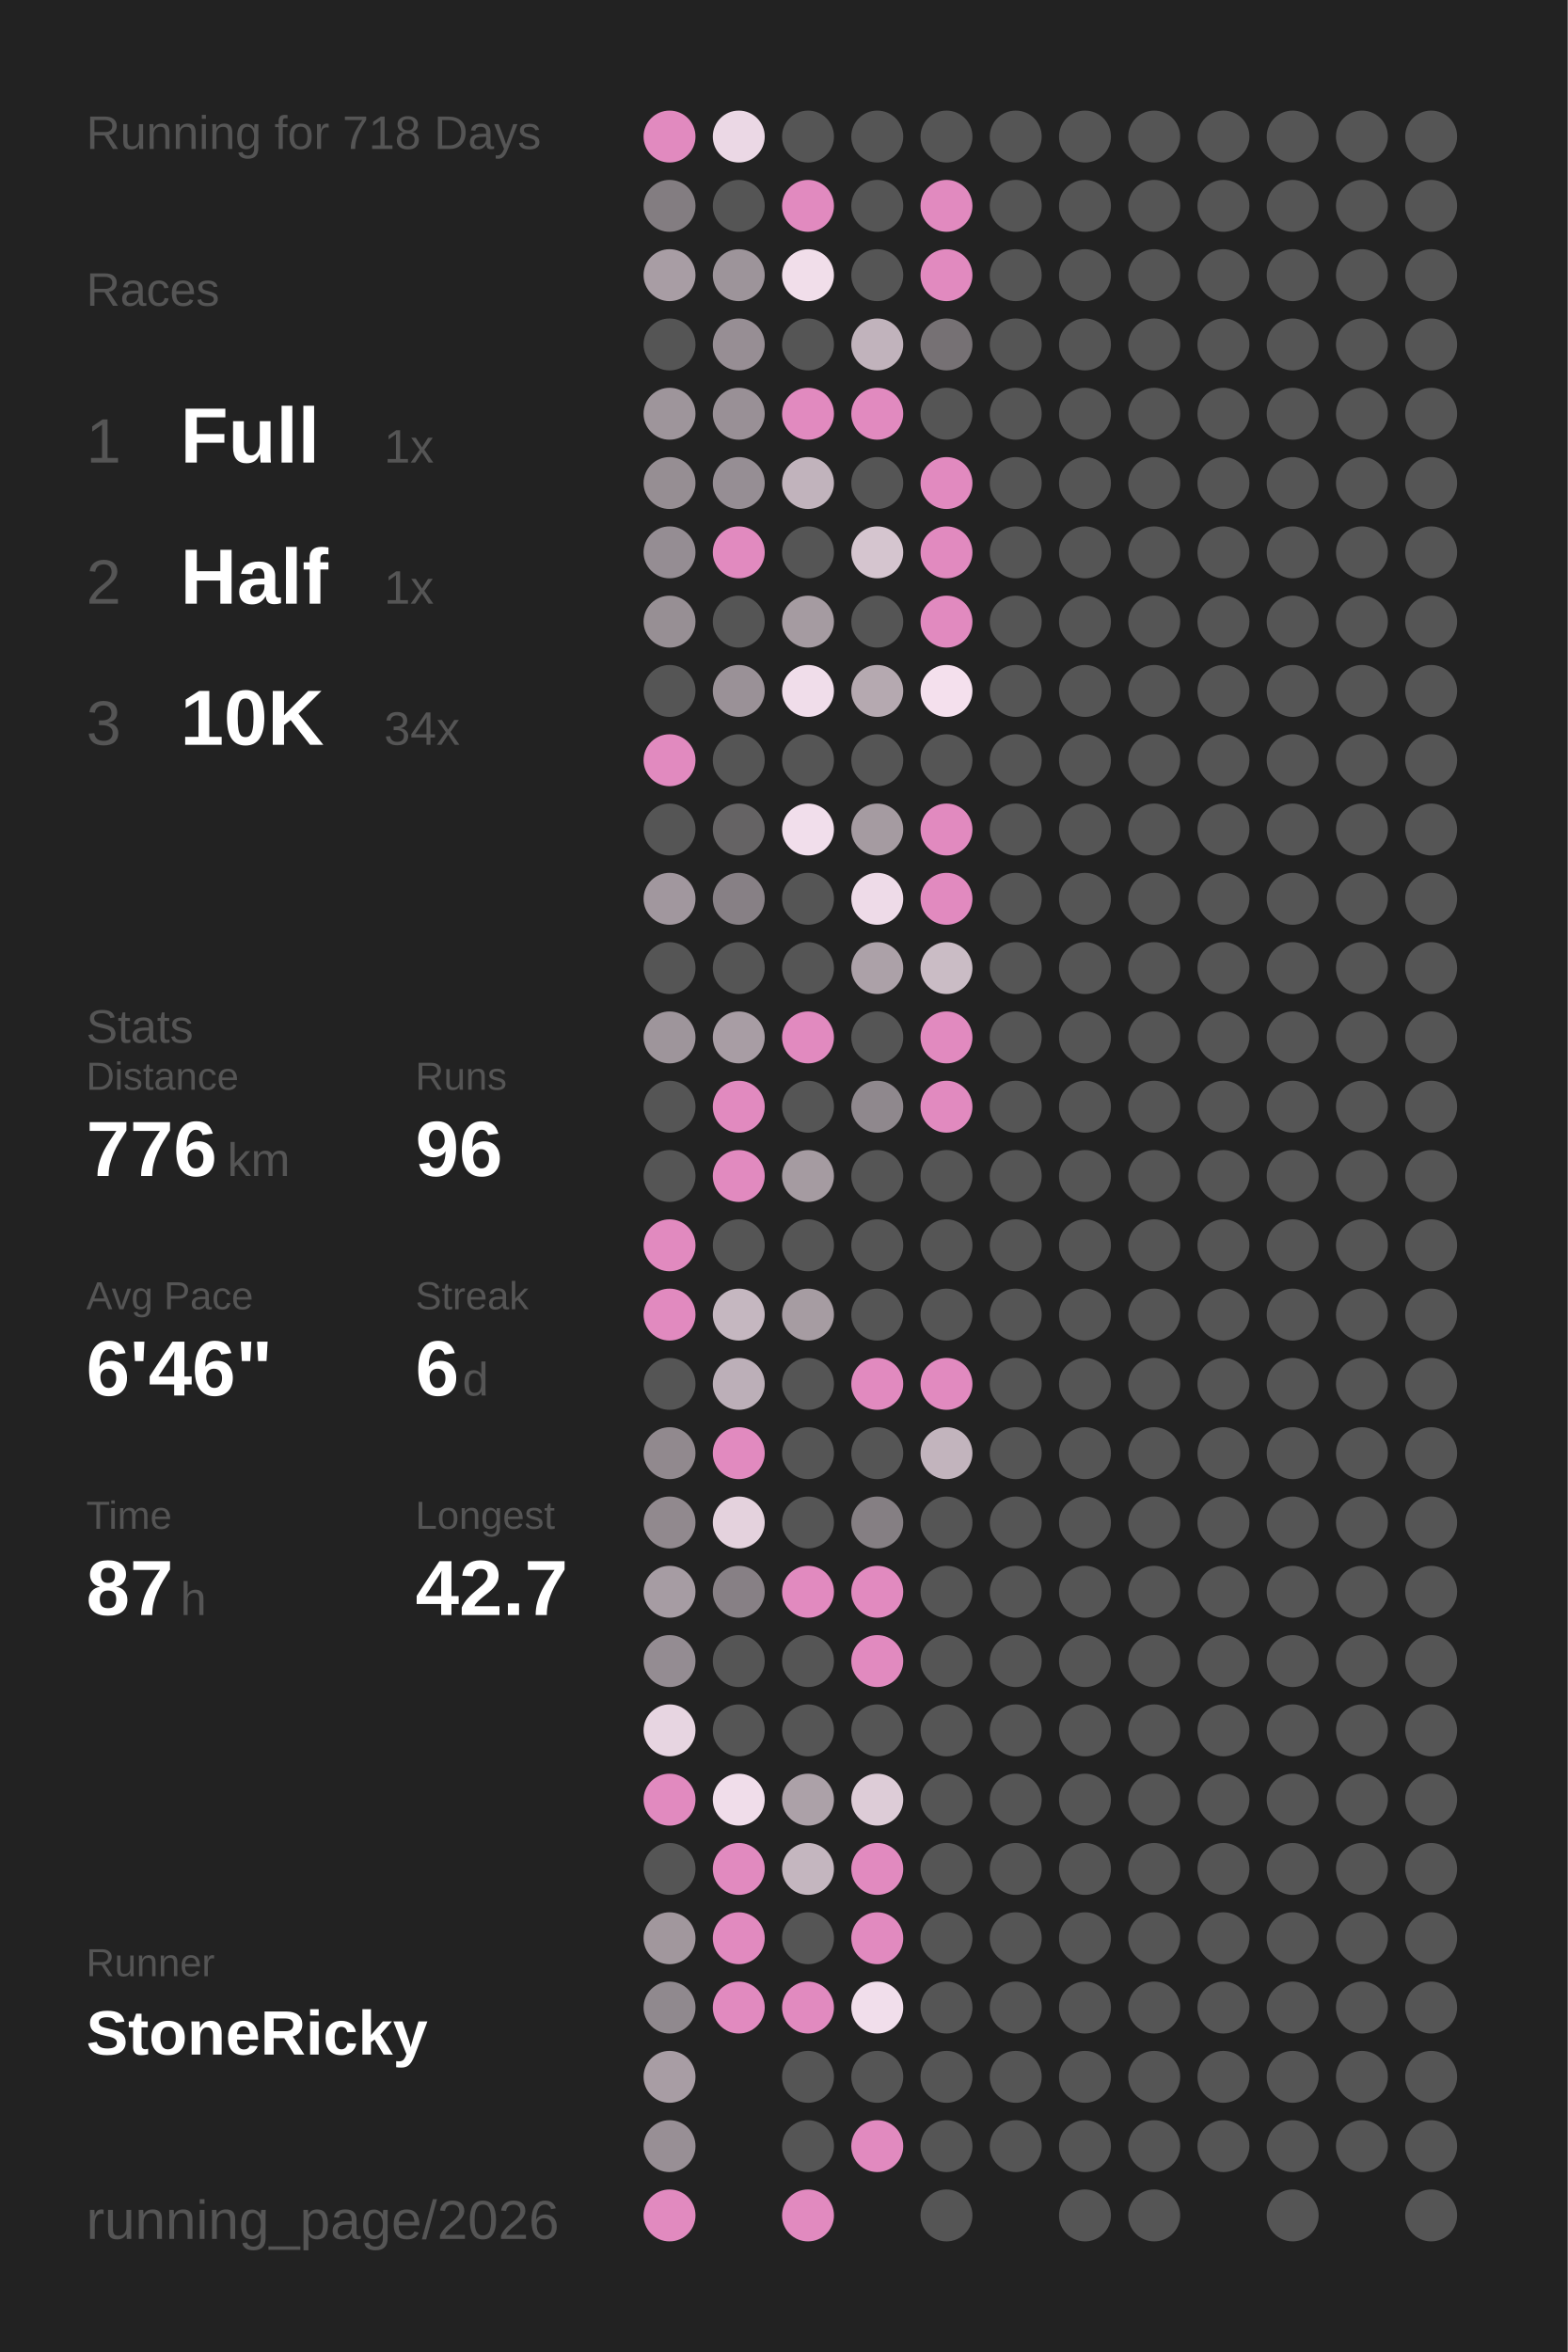
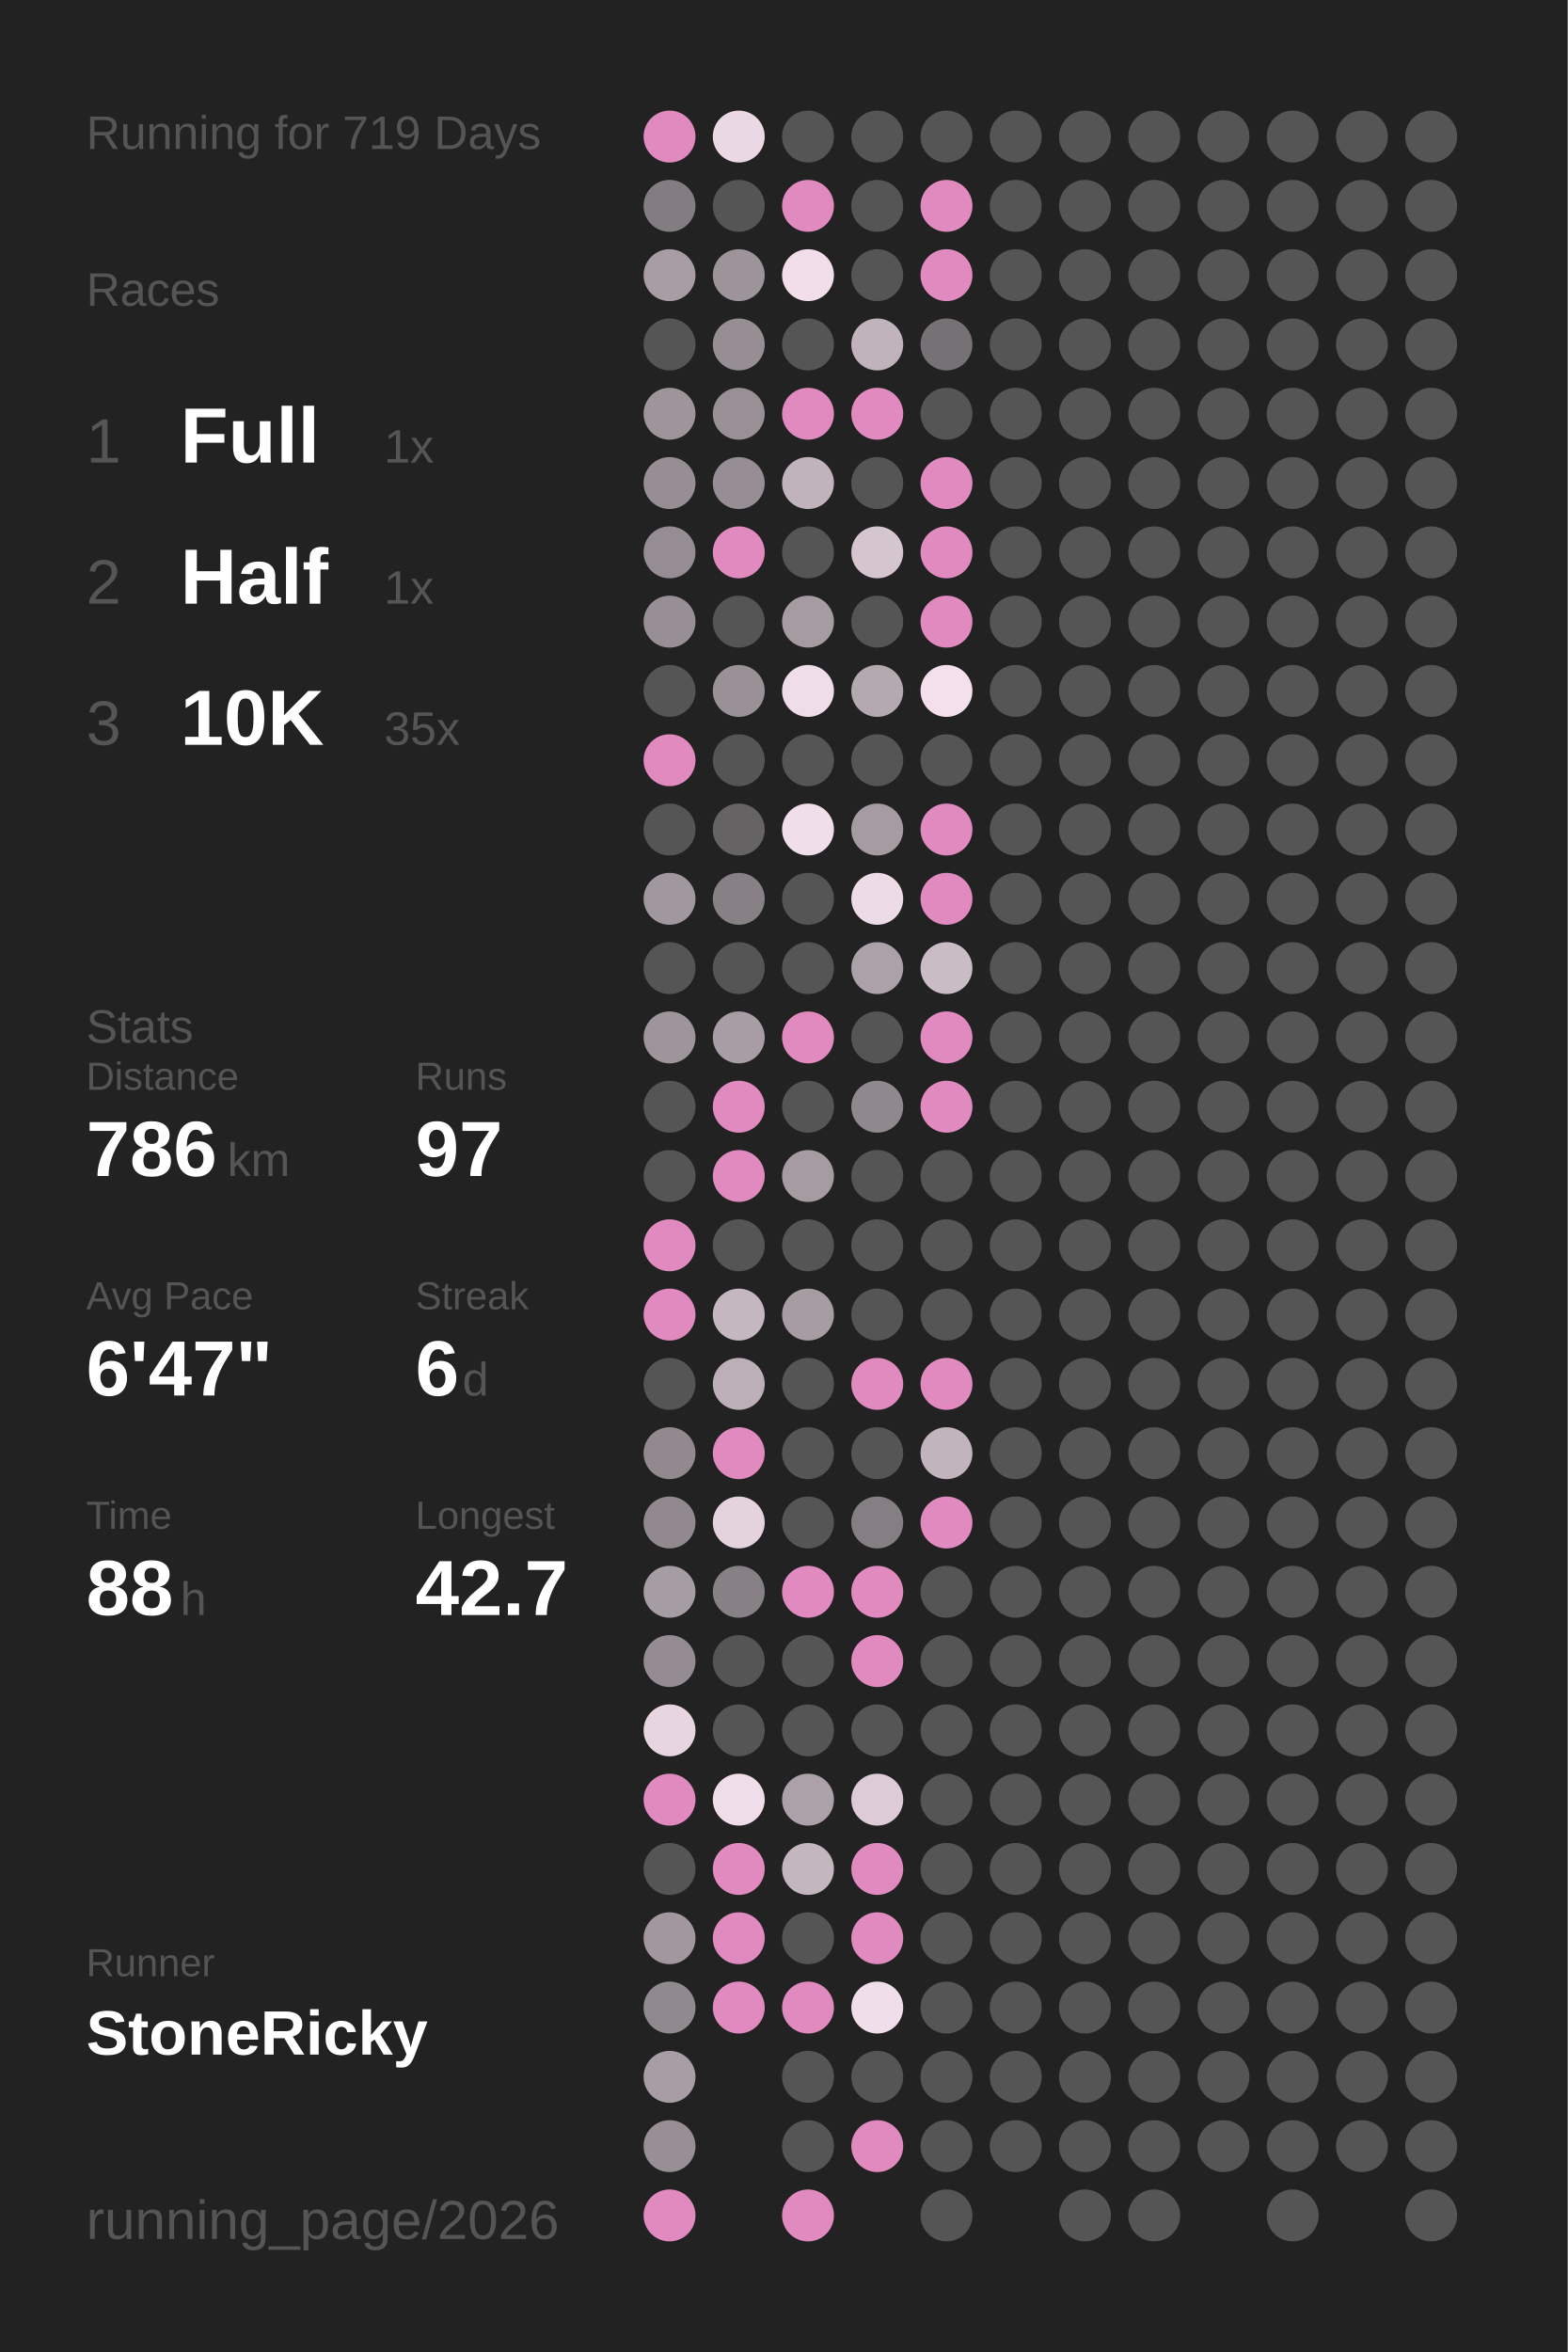
<svg xmlns="http://www.w3.org/2000/svg" baseProfile="full" height="300mm" version="1.1" viewBox="0,0,200,300" width="200mm">
  <defs />
  <rect fill="#222222" height="300" width="200" x="0" y="0" />
-   <text fill="#555555" style="font-size:6px; font-family:Arial;" x="11" y="19">Running for 718 Days</text>
+   <text fill="#555555" style="font-size:6px; font-family:Arial;" x="11" y="19">Running for 719 Days</text>
  <text fill="#555555" style="font-size:6px; font-family:Arial;" x="11" y="39">Races</text>
  <text fill="#555555" style="font-size:8px; font-family:Arial;" x="11" y="59">1</text>
  <text fill="#FFFFFF" style="font-size:10px; font-family:Arial; font-weight:bold;" x="23" y="59">Full</text>
  <text fill="#555555" style="font-size:6px; font-family:Arial;" x="49" y="59">1x</text>
  <text fill="#555555" style="font-size:8px; font-family:Arial;" x="11" y="77">2</text>
  <text fill="#FFFFFF" style="font-size:10px; font-family:Arial; font-weight:bold;" x="23" y="77">Half</text>
  <text fill="#555555" style="font-size:6px; font-family:Arial;" x="49" y="77">1x</text>
  <text fill="#555555" style="font-size:8px; font-family:Arial;" x="11" y="95">3</text>
  <text fill="#FFFFFF" style="font-size:10px; font-family:Arial; font-weight:bold;" x="23" y="95">10K</text>
-   <text fill="#555555" style="font-size:6px; font-family:Arial;" x="49" y="95">34x</text>
+   <text fill="#555555" style="font-size:6px; font-family:Arial;" x="49" y="95">35x</text>
  <text fill="#555555" style="font-size:6px; font-family:Arial;" x="11" y="133">Stats</text>
  <text fill="#555555" style="font-size:5px; font-family:Arial;" x="11" y="139">Distance</text>
-   <text fill="#FFFFFF" style="font-size:10px; font-family:Arial; font-weight:bold;" x="11" y="150">776</text>
+   <text fill="#FFFFFF" style="font-size:10px; font-family:Arial; font-weight:bold;" x="11" y="150">786</text>
  <text fill="#555555" style="font-size:6px; font-family:Arial;" x="29" y="150">km</text>
  <text fill="#555555" style="font-size:5px; font-family:Arial;" x="53" y="139">Runs</text>
-   <text fill="#FFFFFF" style="font-size:10px; font-family:Arial; font-weight:bold;" x="53" y="150">96</text>
+   <text fill="#FFFFFF" style="font-size:10px; font-family:Arial; font-weight:bold;" x="53" y="150">97</text>
  <text fill="#555555" style="font-size:5px; font-family:Arial;" x="11" y="167">Avg Pace</text>
-   <text fill="#FFFFFF" style="font-size:10px; font-family:Arial; font-weight:bold;" x="11" y="178">6'46"</text>
+   <text fill="#FFFFFF" style="font-size:10px; font-family:Arial; font-weight:bold;" x="11" y="178">6'47"</text>
  <text fill="#555555" style="font-size:5px; font-family:Arial;" x="53" y="167">Streak</text>
  <text fill="#FFFFFF" style="font-size:10px; font-family:Arial; font-weight:bold;" x="53" y="178">6</text>
  <text fill="#555555" style="font-size:6px; font-family:Arial;" x="59" y="178">d</text>
  <text fill="#555555" style="font-size:5px; font-family:Arial;" x="11" y="195">Time</text>
-   <text fill="#FFFFFF" style="font-size:10px; font-family:Arial; font-weight:bold;" x="11" y="206">87</text>
+   <text fill="#FFFFFF" style="font-size:10px; font-family:Arial; font-weight:bold;" x="11" y="206">88</text>
  <text fill="#555555" style="font-size:6px; font-family:Arial;" x="23" y="206">h</text>
  <text fill="#555555" style="font-size:5px; font-family:Arial;" x="53" y="195">Longest</text>
  <text fill="#FFFFFF" style="font-size:10px; font-family:Arial; font-weight:bold;" x="53" y="206">42.7</text>
  <text fill="#555555" style="font-size:5px; font-family:Arial;" x="11" y="252.065">Runner</text>
  <text fill="#FFFFFF" style="font-size:8px; font-family:Arial; font-weight:bold;" x="11" y="262.065">StoneRicky</text>
  <text fill="#555555" style="font-size:7px; font-family:Arial;" x="11" y="285.581">running_page/2026</text>
  <circle cx="85.417" cy="17.419" fill="#E18ABF" r="3.312" />
  <circle cx="85.417" cy="26.258" fill="#837d81" r="3.312" />
  <circle cx="85.417" cy="35.097" fill="#a89da4" r="3.312" />
  <circle cx="85.417" cy="43.935" fill="#555555" r="3.312" />
  <circle cx="85.417" cy="52.774" fill="#9e959b" r="3.312" />
  <circle cx="85.417" cy="61.613" fill="#968e93" r="3.312" />
  <circle cx="85.417" cy="70.452" fill="#958d93" r="3.312" />
  <circle cx="85.417" cy="79.29" fill="#978f94" r="3.312" />
  <circle cx="85.417" cy="88.129" fill="#555555" r="3.312" />
  <circle cx="85.417" cy="96.968" fill="#E18ABF" r="3.312" />
  <circle cx="85.417" cy="105.806" fill="#555555" r="3.312" />
  <circle cx="85.417" cy="114.645" fill="#a1979e" r="3.312" />
  <circle cx="85.417" cy="123.484" fill="#555555" r="3.312" />
  <circle cx="85.417" cy="132.323" fill="#9e959b" r="3.312" />
  <circle cx="85.417" cy="141.161" fill="#555555" r="3.312" />
  <circle cx="85.417" cy="150" fill="#555555" r="3.312" />
  <circle cx="85.417" cy="158.839" fill="#E18ABF" r="3.312" />
  <circle cx="85.417" cy="167.677" fill="#E18ABF" r="3.312" />
  <circle cx="85.417" cy="176.516" fill="#555555" r="3.312" />
  <circle cx="85.417" cy="185.355" fill="#91898e" r="3.312" />
  <circle cx="85.417" cy="194.194" fill="#91898e" r="3.312" />
  <circle cx="85.417" cy="203.032" fill="#a69ca3" r="3.312" />
  <circle cx="85.417" cy="211.871" fill="#948c92" r="3.312" />
  <circle cx="85.417" cy="220.71" fill="#e7d5e1" r="3.312" />
  <circle cx="85.417" cy="229.548" fill="#E18ABF" r="3.312" />
  <circle cx="85.417" cy="238.387" fill="#555555" r="3.312" />
  <circle cx="85.417" cy="247.226" fill="#a1979d" r="3.312" />
  <circle cx="85.417" cy="256.065" fill="#90898e" r="3.312" />
  <circle cx="85.417" cy="264.903" fill="#a89da4" r="3.312" />
  <circle cx="85.417" cy="273.742" fill="#988f95" r="3.312" />
  <circle cx="85.417" cy="282.581" fill="#E18ABF" r="3.312" />
  <circle cx="94.25" cy="17.419" fill="#ebd8e5" r="3.312" />
  <circle cx="94.25" cy="26.258" fill="#555555" r="3.312" />
  <circle cx="94.25" cy="35.097" fill="#9d949a" r="3.312" />
  <circle cx="94.25" cy="43.935" fill="#978e94" r="3.312" />
  <circle cx="94.25" cy="52.774" fill="#999096" r="3.312" />
  <circle cx="94.25" cy="61.613" fill="#968e94" r="3.312" />
  <circle cx="94.25" cy="70.452" fill="#E18ABF" r="3.312" />
  <circle cx="94.25" cy="79.29" fill="#555555" r="3.312" />
  <circle cx="94.25" cy="88.129" fill="#9a9197" r="3.312" />
  <circle cx="94.25" cy="96.968" fill="#555555" r="3.312" />
  <circle cx="94.25" cy="105.806" fill="#656364" r="3.312" />
  <circle cx="94.25" cy="114.645" fill="#878085" r="3.312" />
  <circle cx="94.25" cy="123.484" fill="#555555" r="3.312" />
  <circle cx="94.25" cy="132.323" fill="#a89da4" r="3.312" />
  <circle cx="94.25" cy="141.161" fill="#E18ABF" r="3.312" />
  <circle cx="94.25" cy="150" fill="#E18ABF" r="3.312" />
  <circle cx="94.25" cy="158.839" fill="#555555" r="3.312" />
  <circle cx="94.25" cy="167.677" fill="#c5b7c0" r="3.312" />
  <circle cx="94.25" cy="176.516" fill="#bcafb8" r="3.312" />
  <circle cx="94.25" cy="185.355" fill="#E18ABF" r="3.312" />
  <circle cx="94.25" cy="194.194" fill="#e4d2dd" r="3.312" />
  <circle cx="94.25" cy="203.032" fill="#878085" r="3.312" />
  <circle cx="94.25" cy="211.871" fill="#555555" r="3.312" />
  <circle cx="94.25" cy="220.71" fill="#555555" r="3.312" />
  <circle cx="94.25" cy="229.548" fill="#f0ddea" r="3.312" />
  <circle cx="94.25" cy="238.387" fill="#E18ABF" r="3.312" />
  <circle cx="94.25" cy="247.226" fill="#E18ABF" r="3.312" />
  <circle cx="94.25" cy="256.065" fill="#E18ABF" r="3.312" />
  <circle cx="103.083" cy="17.419" fill="#555555" r="3.312" />
  <circle cx="103.083" cy="26.258" fill="#E18ABF" r="3.312" />
  <circle cx="103.083" cy="35.097" fill="#f1deea" r="3.312" />
  <circle cx="103.083" cy="43.935" fill="#555555" r="3.312" />
  <circle cx="103.083" cy="52.774" fill="#E18ABF" r="3.312" />
  <circle cx="103.083" cy="61.613" fill="#c1b3bc" r="3.312" />
  <circle cx="103.083" cy="70.452" fill="#555555" r="3.312" />
  <circle cx="103.083" cy="79.29" fill="#a59ba1" r="3.312" />
  <circle cx="103.083" cy="88.129" fill="#f0ddea" r="3.312" />
  <circle cx="103.083" cy="96.968" fill="#555555" r="3.312" />
  <circle cx="103.083" cy="105.806" fill="#f1deeb" r="3.312" />
  <circle cx="103.083" cy="114.645" fill="#555555" r="3.312" />
  <circle cx="103.083" cy="123.484" fill="#555555" r="3.312" />
  <circle cx="103.083" cy="132.323" fill="#E18ABF" r="3.312" />
  <circle cx="103.083" cy="141.161" fill="#555555" r="3.312" />
  <circle cx="103.083" cy="150" fill="#a59ba1" r="3.312" />
  <circle cx="103.083" cy="158.839" fill="#555555" r="3.312" />
  <circle cx="103.083" cy="167.677" fill="#a69ca2" r="3.312" />
  <circle cx="103.083" cy="176.516" fill="#555555" r="3.312" />
  <circle cx="103.083" cy="185.355" fill="#555555" r="3.312" />
  <circle cx="103.083" cy="194.194" fill="#555555" r="3.312" />
  <circle cx="103.083" cy="203.032" fill="#E18ABF" r="3.312" />
  <circle cx="103.083" cy="211.871" fill="#555555" r="3.312" />
  <circle cx="103.083" cy="220.71" fill="#555555" r="3.312" />
  <circle cx="103.083" cy="229.548" fill="#aca1a8" r="3.312" />
  <circle cx="103.083" cy="238.387" fill="#c4b6bf" r="3.312" />
  <circle cx="103.083" cy="247.226" fill="#555555" r="3.312" />
  <circle cx="103.083" cy="256.065" fill="#E18ABF" r="3.312" />
  <circle cx="103.083" cy="264.903" fill="#555555" r="3.312" />
  <circle cx="103.083" cy="273.742" fill="#555555" r="3.312" />
  <circle cx="103.083" cy="282.581" fill="#E18ABF" r="3.312" />
  <circle cx="111.917" cy="17.419" fill="#555555" r="3.312" />
  <circle cx="111.917" cy="26.258" fill="#555555" r="3.312" />
  <circle cx="111.917" cy="35.097" fill="#555555" r="3.312" />
  <circle cx="111.917" cy="43.935" fill="#c1b3bc" r="3.312" />
  <circle cx="111.917" cy="52.774" fill="#E18ABF" r="3.312" />
  <circle cx="111.917" cy="61.613" fill="#555555" r="3.312" />
  <circle cx="111.917" cy="70.452" fill="#d5c5cf" r="3.312" />
  <circle cx="111.917" cy="79.29" fill="#555555" r="3.312" />
  <circle cx="111.917" cy="88.129" fill="#b5a9b0" r="3.312" />
  <circle cx="111.917" cy="96.968" fill="#555555" r="3.312" />
  <circle cx="111.917" cy="105.806" fill="#a59ba1" r="3.312" />
  <circle cx="111.917" cy="114.645" fill="#eedbe8" r="3.312" />
  <circle cx="111.917" cy="123.484" fill="#aca1a8" r="3.312" />
  <circle cx="111.917" cy="132.323" fill="#555555" r="3.312" />
  <circle cx="111.917" cy="141.161" fill="#8f888d" r="3.312" />
  <circle cx="111.917" cy="150" fill="#555555" r="3.312" />
  <circle cx="111.917" cy="158.839" fill="#555555" r="3.312" />
  <circle cx="111.917" cy="167.677" fill="#555555" r="3.312" />
  <circle cx="111.917" cy="176.516" fill="#E18ABF" r="3.312" />
  <circle cx="111.917" cy="185.355" fill="#555555" r="3.312" />
  <circle cx="111.917" cy="194.194" fill="#857f83" r="3.312" />
  <circle cx="111.917" cy="203.032" fill="#E18ABF" r="3.312" />
  <circle cx="111.917" cy="211.871" fill="#E18ABF" r="3.312" />
  <circle cx="111.917" cy="220.71" fill="#555555" r="3.312" />
  <circle cx="111.917" cy="229.548" fill="#ddccd7" r="3.312" />
  <circle cx="111.917" cy="238.387" fill="#E18ABF" r="3.312" />
  <circle cx="111.917" cy="247.226" fill="#E18ABF" r="3.312" />
  <circle cx="111.917" cy="256.065" fill="#f1deeb" r="3.312" />
  <circle cx="111.917" cy="264.903" fill="#555555" r="3.312" />
  <circle cx="111.917" cy="273.742" fill="#E18ABF" r="3.312" />
  <circle cx="120.75" cy="17.419" fill="#555555" r="3.312" />
  <circle cx="120.75" cy="26.258" fill="#E18ABF" r="3.312" />
  <circle cx="120.75" cy="35.097" fill="#E18ABF" r="3.312" />
  <circle cx="120.75" cy="43.935" fill="#767174" r="3.312" />
  <circle cx="120.75" cy="52.774" fill="#555555" r="3.312" />
  <circle cx="120.75" cy="61.613" fill="#E18ABF" r="3.312" />
  <circle cx="120.75" cy="70.452" fill="#E18ABF" r="3.312" />
  <circle cx="120.75" cy="79.29" fill="#E18ABF" r="3.312" />
  <circle cx="120.75" cy="88.129" fill="#f4e0ed" r="3.312" />
  <circle cx="120.75" cy="96.968" fill="#555555" r="3.312" />
  <circle cx="120.75" cy="105.806" fill="#E18ABF" r="3.312" />
  <circle cx="120.75" cy="114.645" fill="#E18ABF" r="3.312" />
  <circle cx="120.75" cy="123.484" fill="#cabcc5" r="3.312" />
  <circle cx="120.75" cy="132.323" fill="#E18ABF" r="3.312" />
  <circle cx="120.75" cy="141.161" fill="#E18ABF" r="3.312" />
  <circle cx="120.75" cy="150" fill="#555555" r="3.312" />
  <circle cx="120.75" cy="158.839" fill="#555555" r="3.312" />
  <circle cx="120.75" cy="167.677" fill="#555555" r="3.312" />
  <circle cx="120.75" cy="176.516" fill="#E18ABF" r="3.312" />
  <circle cx="120.75" cy="185.355" fill="#c2b4bd" r="3.312" />
-   <circle cx="120.75" cy="194.194" fill="#555555" r="3.312" />
+   <circle cx="120.75" cy="194.194" fill="#E18ABF" r="3.312" />
  <circle cx="120.75" cy="203.032" fill="#555555" r="3.312" />
  <circle cx="120.75" cy="211.871" fill="#555555" r="3.312" />
  <circle cx="120.75" cy="220.71" fill="#555555" r="3.312" />
  <circle cx="120.75" cy="229.548" fill="#555555" r="3.312" />
  <circle cx="120.75" cy="238.387" fill="#555555" r="3.312" />
  <circle cx="120.75" cy="247.226" fill="#555555" r="3.312" />
  <circle cx="120.75" cy="256.065" fill="#555555" r="3.312" />
  <circle cx="120.75" cy="264.903" fill="#555555" r="3.312" />
  <circle cx="120.75" cy="273.742" fill="#555555" r="3.312" />
  <circle cx="120.75" cy="282.581" fill="#555555" r="3.312" />
  <circle cx="129.583" cy="17.419" fill="#555555" r="3.312" />
  <circle cx="129.583" cy="26.258" fill="#555555" r="3.312" />
  <circle cx="129.583" cy="35.097" fill="#555555" r="3.312" />
  <circle cx="129.583" cy="43.935" fill="#555555" r="3.312" />
  <circle cx="129.583" cy="52.774" fill="#555555" r="3.312" />
  <circle cx="129.583" cy="61.613" fill="#555555" r="3.312" />
  <circle cx="129.583" cy="70.452" fill="#555555" r="3.312" />
  <circle cx="129.583" cy="79.29" fill="#555555" r="3.312" />
  <circle cx="129.583" cy="88.129" fill="#555555" r="3.312" />
  <circle cx="129.583" cy="96.968" fill="#555555" r="3.312" />
  <circle cx="129.583" cy="105.806" fill="#555555" r="3.312" />
  <circle cx="129.583" cy="114.645" fill="#555555" r="3.312" />
  <circle cx="129.583" cy="123.484" fill="#555555" r="3.312" />
  <circle cx="129.583" cy="132.323" fill="#555555" r="3.312" />
  <circle cx="129.583" cy="141.161" fill="#555555" r="3.312" />
  <circle cx="129.583" cy="150" fill="#555555" r="3.312" />
  <circle cx="129.583" cy="158.839" fill="#555555" r="3.312" />
  <circle cx="129.583" cy="167.677" fill="#555555" r="3.312" />
  <circle cx="129.583" cy="176.516" fill="#555555" r="3.312" />
  <circle cx="129.583" cy="185.355" fill="#555555" r="3.312" />
  <circle cx="129.583" cy="194.194" fill="#555555" r="3.312" />
  <circle cx="129.583" cy="203.032" fill="#555555" r="3.312" />
  <circle cx="129.583" cy="211.871" fill="#555555" r="3.312" />
  <circle cx="129.583" cy="220.71" fill="#555555" r="3.312" />
  <circle cx="129.583" cy="229.548" fill="#555555" r="3.312" />
  <circle cx="129.583" cy="238.387" fill="#555555" r="3.312" />
  <circle cx="129.583" cy="247.226" fill="#555555" r="3.312" />
  <circle cx="129.583" cy="256.065" fill="#555555" r="3.312" />
  <circle cx="129.583" cy="264.903" fill="#555555" r="3.312" />
  <circle cx="129.583" cy="273.742" fill="#555555" r="3.312" />
  <circle cx="138.417" cy="17.419" fill="#555555" r="3.312" />
  <circle cx="138.417" cy="26.258" fill="#555555" r="3.312" />
  <circle cx="138.417" cy="35.097" fill="#555555" r="3.312" />
  <circle cx="138.417" cy="43.935" fill="#555555" r="3.312" />
  <circle cx="138.417" cy="52.774" fill="#555555" r="3.312" />
  <circle cx="138.417" cy="61.613" fill="#555555" r="3.312" />
  <circle cx="138.417" cy="70.452" fill="#555555" r="3.312" />
  <circle cx="138.417" cy="79.29" fill="#555555" r="3.312" />
  <circle cx="138.417" cy="88.129" fill="#555555" r="3.312" />
  <circle cx="138.417" cy="96.968" fill="#555555" r="3.312" />
  <circle cx="138.417" cy="105.806" fill="#555555" r="3.312" />
  <circle cx="138.417" cy="114.645" fill="#555555" r="3.312" />
  <circle cx="138.417" cy="123.484" fill="#555555" r="3.312" />
  <circle cx="138.417" cy="132.323" fill="#555555" r="3.312" />
  <circle cx="138.417" cy="141.161" fill="#555555" r="3.312" />
  <circle cx="138.417" cy="150" fill="#555555" r="3.312" />
  <circle cx="138.417" cy="158.839" fill="#555555" r="3.312" />
  <circle cx="138.417" cy="167.677" fill="#555555" r="3.312" />
  <circle cx="138.417" cy="176.516" fill="#555555" r="3.312" />
  <circle cx="138.417" cy="185.355" fill="#555555" r="3.312" />
  <circle cx="138.417" cy="194.194" fill="#555555" r="3.312" />
  <circle cx="138.417" cy="203.032" fill="#555555" r="3.312" />
  <circle cx="138.417" cy="211.871" fill="#555555" r="3.312" />
  <circle cx="138.417" cy="220.71" fill="#555555" r="3.312" />
  <circle cx="138.417" cy="229.548" fill="#555555" r="3.312" />
  <circle cx="138.417" cy="238.387" fill="#555555" r="3.312" />
  <circle cx="138.417" cy="247.226" fill="#555555" r="3.312" />
  <circle cx="138.417" cy="256.065" fill="#555555" r="3.312" />
  <circle cx="138.417" cy="264.903" fill="#555555" r="3.312" />
  <circle cx="138.417" cy="273.742" fill="#555555" r="3.312" />
  <circle cx="138.417" cy="282.581" fill="#555555" r="3.312" />
  <circle cx="147.25" cy="17.419" fill="#555555" r="3.312" />
  <circle cx="147.25" cy="26.258" fill="#555555" r="3.312" />
  <circle cx="147.25" cy="35.097" fill="#555555" r="3.312" />
  <circle cx="147.25" cy="43.935" fill="#555555" r="3.312" />
  <circle cx="147.25" cy="52.774" fill="#555555" r="3.312" />
  <circle cx="147.25" cy="61.613" fill="#555555" r="3.312" />
  <circle cx="147.25" cy="70.452" fill="#555555" r="3.312" />
  <circle cx="147.25" cy="79.29" fill="#555555" r="3.312" />
  <circle cx="147.25" cy="88.129" fill="#555555" r="3.312" />
  <circle cx="147.25" cy="96.968" fill="#555555" r="3.312" />
  <circle cx="147.25" cy="105.806" fill="#555555" r="3.312" />
  <circle cx="147.25" cy="114.645" fill="#555555" r="3.312" />
  <circle cx="147.25" cy="123.484" fill="#555555" r="3.312" />
  <circle cx="147.25" cy="132.323" fill="#555555" r="3.312" />
  <circle cx="147.25" cy="141.161" fill="#555555" r="3.312" />
  <circle cx="147.25" cy="150" fill="#555555" r="3.312" />
  <circle cx="147.25" cy="158.839" fill="#555555" r="3.312" />
  <circle cx="147.25" cy="167.677" fill="#555555" r="3.312" />
  <circle cx="147.25" cy="176.516" fill="#555555" r="3.312" />
  <circle cx="147.25" cy="185.355" fill="#555555" r="3.312" />
  <circle cx="147.25" cy="194.194" fill="#555555" r="3.312" />
  <circle cx="147.25" cy="203.032" fill="#555555" r="3.312" />
  <circle cx="147.25" cy="211.871" fill="#555555" r="3.312" />
  <circle cx="147.25" cy="220.71" fill="#555555" r="3.312" />
  <circle cx="147.25" cy="229.548" fill="#555555" r="3.312" />
  <circle cx="147.25" cy="238.387" fill="#555555" r="3.312" />
  <circle cx="147.25" cy="247.226" fill="#555555" r="3.312" />
  <circle cx="147.25" cy="256.065" fill="#555555" r="3.312" />
  <circle cx="147.25" cy="264.903" fill="#555555" r="3.312" />
  <circle cx="147.25" cy="273.742" fill="#555555" r="3.312" />
  <circle cx="147.25" cy="282.581" fill="#555555" r="3.312" />
  <circle cx="156.083" cy="17.419" fill="#555555" r="3.312" />
  <circle cx="156.083" cy="26.258" fill="#555555" r="3.312" />
  <circle cx="156.083" cy="35.097" fill="#555555" r="3.312" />
  <circle cx="156.083" cy="43.935" fill="#555555" r="3.312" />
  <circle cx="156.083" cy="52.774" fill="#555555" r="3.312" />
  <circle cx="156.083" cy="61.613" fill="#555555" r="3.312" />
  <circle cx="156.083" cy="70.452" fill="#555555" r="3.312" />
  <circle cx="156.083" cy="79.29" fill="#555555" r="3.312" />
  <circle cx="156.083" cy="88.129" fill="#555555" r="3.312" />
  <circle cx="156.083" cy="96.968" fill="#555555" r="3.312" />
  <circle cx="156.083" cy="105.806" fill="#555555" r="3.312" />
  <circle cx="156.083" cy="114.645" fill="#555555" r="3.312" />
  <circle cx="156.083" cy="123.484" fill="#555555" r="3.312" />
  <circle cx="156.083" cy="132.323" fill="#555555" r="3.312" />
  <circle cx="156.083" cy="141.161" fill="#555555" r="3.312" />
  <circle cx="156.083" cy="150" fill="#555555" r="3.312" />
  <circle cx="156.083" cy="158.839" fill="#555555" r="3.312" />
  <circle cx="156.083" cy="167.677" fill="#555555" r="3.312" />
  <circle cx="156.083" cy="176.516" fill="#555555" r="3.312" />
  <circle cx="156.083" cy="185.355" fill="#555555" r="3.312" />
  <circle cx="156.083" cy="194.194" fill="#555555" r="3.312" />
  <circle cx="156.083" cy="203.032" fill="#555555" r="3.312" />
  <circle cx="156.083" cy="211.871" fill="#555555" r="3.312" />
  <circle cx="156.083" cy="220.71" fill="#555555" r="3.312" />
  <circle cx="156.083" cy="229.548" fill="#555555" r="3.312" />
  <circle cx="156.083" cy="238.387" fill="#555555" r="3.312" />
  <circle cx="156.083" cy="247.226" fill="#555555" r="3.312" />
  <circle cx="156.083" cy="256.065" fill="#555555" r="3.312" />
  <circle cx="156.083" cy="264.903" fill="#555555" r="3.312" />
  <circle cx="156.083" cy="273.742" fill="#555555" r="3.312" />
  <circle cx="164.917" cy="17.419" fill="#555555" r="3.312" />
  <circle cx="164.917" cy="26.258" fill="#555555" r="3.312" />
  <circle cx="164.917" cy="35.097" fill="#555555" r="3.312" />
  <circle cx="164.917" cy="43.935" fill="#555555" r="3.312" />
  <circle cx="164.917" cy="52.774" fill="#555555" r="3.312" />
  <circle cx="164.917" cy="61.613" fill="#555555" r="3.312" />
  <circle cx="164.917" cy="70.452" fill="#555555" r="3.312" />
  <circle cx="164.917" cy="79.29" fill="#555555" r="3.312" />
  <circle cx="164.917" cy="88.129" fill="#555555" r="3.312" />
  <circle cx="164.917" cy="96.968" fill="#555555" r="3.312" />
  <circle cx="164.917" cy="105.806" fill="#555555" r="3.312" />
  <circle cx="164.917" cy="114.645" fill="#555555" r="3.312" />
  <circle cx="164.917" cy="123.484" fill="#555555" r="3.312" />
  <circle cx="164.917" cy="132.323" fill="#555555" r="3.312" />
  <circle cx="164.917" cy="141.161" fill="#555555" r="3.312" />
  <circle cx="164.917" cy="150" fill="#555555" r="3.312" />
  <circle cx="164.917" cy="158.839" fill="#555555" r="3.312" />
  <circle cx="164.917" cy="167.677" fill="#555555" r="3.312" />
  <circle cx="164.917" cy="176.516" fill="#555555" r="3.312" />
  <circle cx="164.917" cy="185.355" fill="#555555" r="3.312" />
  <circle cx="164.917" cy="194.194" fill="#555555" r="3.312" />
  <circle cx="164.917" cy="203.032" fill="#555555" r="3.312" />
  <circle cx="164.917" cy="211.871" fill="#555555" r="3.312" />
  <circle cx="164.917" cy="220.71" fill="#555555" r="3.312" />
  <circle cx="164.917" cy="229.548" fill="#555555" r="3.312" />
  <circle cx="164.917" cy="238.387" fill="#555555" r="3.312" />
  <circle cx="164.917" cy="247.226" fill="#555555" r="3.312" />
  <circle cx="164.917" cy="256.065" fill="#555555" r="3.312" />
  <circle cx="164.917" cy="264.903" fill="#555555" r="3.312" />
  <circle cx="164.917" cy="273.742" fill="#555555" r="3.312" />
  <circle cx="164.917" cy="282.581" fill="#555555" r="3.312" />
  <circle cx="173.75" cy="17.419" fill="#555555" r="3.312" />
  <circle cx="173.75" cy="26.258" fill="#555555" r="3.312" />
  <circle cx="173.75" cy="35.097" fill="#555555" r="3.312" />
  <circle cx="173.75" cy="43.935" fill="#555555" r="3.312" />
  <circle cx="173.75" cy="52.774" fill="#555555" r="3.312" />
  <circle cx="173.75" cy="61.613" fill="#555555" r="3.312" />
  <circle cx="173.75" cy="70.452" fill="#555555" r="3.312" />
  <circle cx="173.75" cy="79.29" fill="#555555" r="3.312" />
  <circle cx="173.75" cy="88.129" fill="#555555" r="3.312" />
  <circle cx="173.75" cy="96.968" fill="#555555" r="3.312" />
  <circle cx="173.75" cy="105.806" fill="#555555" r="3.312" />
  <circle cx="173.75" cy="114.645" fill="#555555" r="3.312" />
  <circle cx="173.75" cy="123.484" fill="#555555" r="3.312" />
  <circle cx="173.75" cy="132.323" fill="#555555" r="3.312" />
  <circle cx="173.75" cy="141.161" fill="#555555" r="3.312" />
  <circle cx="173.75" cy="150" fill="#555555" r="3.312" />
  <circle cx="173.75" cy="158.839" fill="#555555" r="3.312" />
  <circle cx="173.75" cy="167.677" fill="#555555" r="3.312" />
  <circle cx="173.75" cy="176.516" fill="#555555" r="3.312" />
  <circle cx="173.75" cy="185.355" fill="#555555" r="3.312" />
  <circle cx="173.75" cy="194.194" fill="#555555" r="3.312" />
  <circle cx="173.75" cy="203.032" fill="#555555" r="3.312" />
  <circle cx="173.75" cy="211.871" fill="#555555" r="3.312" />
  <circle cx="173.75" cy="220.71" fill="#555555" r="3.312" />
  <circle cx="173.75" cy="229.548" fill="#555555" r="3.312" />
  <circle cx="173.75" cy="238.387" fill="#555555" r="3.312" />
  <circle cx="173.75" cy="247.226" fill="#555555" r="3.312" />
  <circle cx="173.75" cy="256.065" fill="#555555" r="3.312" />
  <circle cx="173.75" cy="264.903" fill="#555555" r="3.312" />
  <circle cx="173.75" cy="273.742" fill="#555555" r="3.312" />
  <circle cx="182.583" cy="17.419" fill="#555555" r="3.312" />
  <circle cx="182.583" cy="26.258" fill="#555555" r="3.312" />
  <circle cx="182.583" cy="35.097" fill="#555555" r="3.312" />
  <circle cx="182.583" cy="43.935" fill="#555555" r="3.312" />
  <circle cx="182.583" cy="52.774" fill="#555555" r="3.312" />
  <circle cx="182.583" cy="61.613" fill="#555555" r="3.312" />
  <circle cx="182.583" cy="70.452" fill="#555555" r="3.312" />
  <circle cx="182.583" cy="79.29" fill="#555555" r="3.312" />
  <circle cx="182.583" cy="88.129" fill="#555555" r="3.312" />
  <circle cx="182.583" cy="96.968" fill="#555555" r="3.312" />
  <circle cx="182.583" cy="105.806" fill="#555555" r="3.312" />
  <circle cx="182.583" cy="114.645" fill="#555555" r="3.312" />
  <circle cx="182.583" cy="123.484" fill="#555555" r="3.312" />
  <circle cx="182.583" cy="132.323" fill="#555555" r="3.312" />
  <circle cx="182.583" cy="141.161" fill="#555555" r="3.312" />
  <circle cx="182.583" cy="150" fill="#555555" r="3.312" />
  <circle cx="182.583" cy="158.839" fill="#555555" r="3.312" />
  <circle cx="182.583" cy="167.677" fill="#555555" r="3.312" />
  <circle cx="182.583" cy="176.516" fill="#555555" r="3.312" />
  <circle cx="182.583" cy="185.355" fill="#555555" r="3.312" />
  <circle cx="182.583" cy="194.194" fill="#555555" r="3.312" />
  <circle cx="182.583" cy="203.032" fill="#555555" r="3.312" />
  <circle cx="182.583" cy="211.871" fill="#555555" r="3.312" />
  <circle cx="182.583" cy="220.71" fill="#555555" r="3.312" />
  <circle cx="182.583" cy="229.548" fill="#555555" r="3.312" />
  <circle cx="182.583" cy="238.387" fill="#555555" r="3.312" />
  <circle cx="182.583" cy="247.226" fill="#555555" r="3.312" />
  <circle cx="182.583" cy="256.065" fill="#555555" r="3.312" />
  <circle cx="182.583" cy="264.903" fill="#555555" r="3.312" />
  <circle cx="182.583" cy="273.742" fill="#555555" r="3.312" />
  <circle cx="182.583" cy="282.581" fill="#555555" r="3.312" />
</svg>
